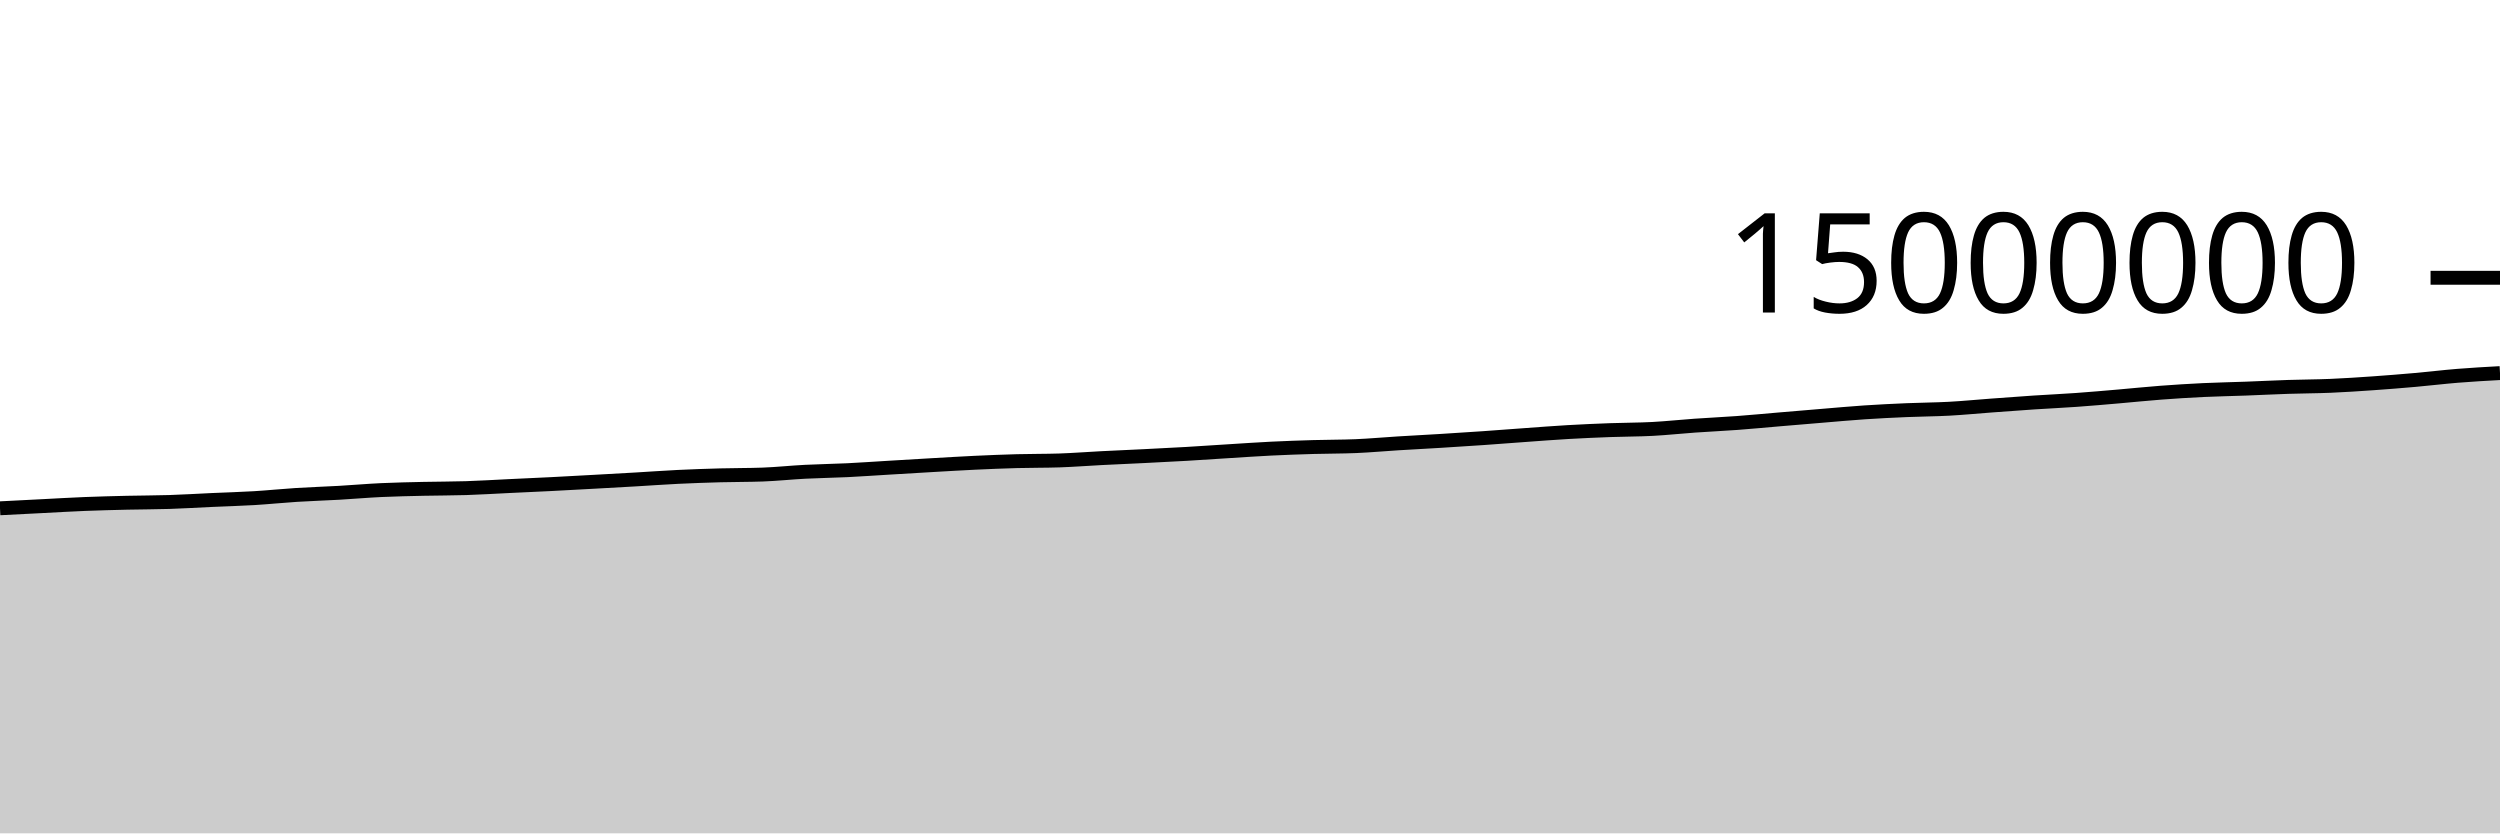
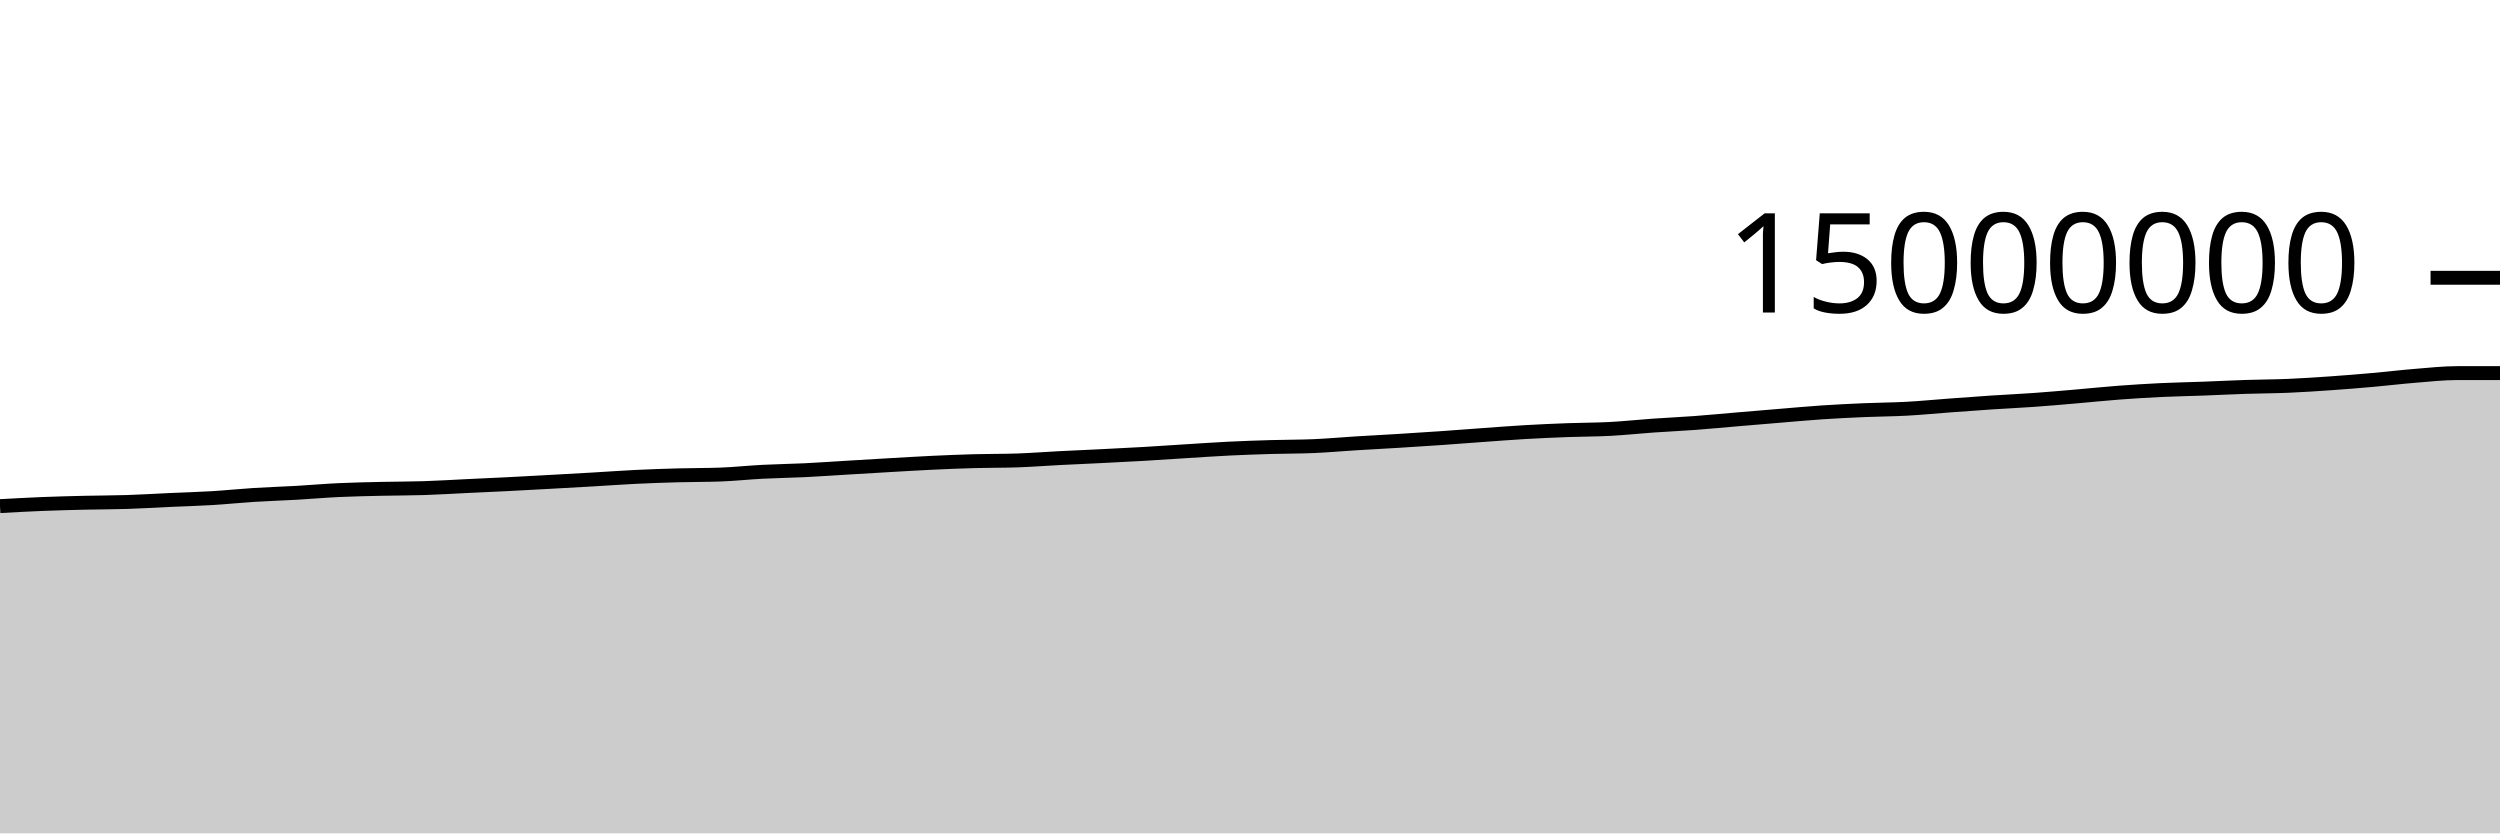
<svg xmlns="http://www.w3.org/2000/svg" viewBox="0 0 180 60">
  <g transform="translate(0,20)">
-     <path class="area" fill="rgba(0, 0, 0, 0.2)" d="M0,16.597C1.017,16.544,2.034,16.492,3.051,16.441C4.068,16.389,5.085,16.328,6.102,16.287C7.119,16.247,8.136,16.221,9.153,16.197C10.169,16.173,11.186,16.176,12.203,16.143C13.22,16.111,14.237,16.046,15.254,16C16.271,15.954,17.288,15.927,18.305,15.866C19.322,15.805,20.339,15.698,21.356,15.634C22.373,15.57,23.39,15.54,24.407,15.482C25.424,15.424,26.441,15.333,27.458,15.286C28.475,15.238,29.492,15.22,30.508,15.196C31.525,15.173,32.542,15.178,33.559,15.145C34.576,15.112,35.593,15.049,36.61,15C37.627,14.952,38.644,14.907,39.661,14.856C40.678,14.804,41.695,14.747,42.712,14.691C43.729,14.635,44.746,14.579,45.763,14.52C46.78,14.461,47.797,14.385,48.814,14.336C49.831,14.286,50.847,14.252,51.864,14.224C52.881,14.196,53.898,14.205,54.915,14.168C55.932,14.131,56.949,14.02,57.966,13.968C58.983,13.915,60,13.903,61.017,13.854C62.034,13.804,63.051,13.73,64.068,13.67C65.085,13.609,66.102,13.547,67.119,13.489C68.136,13.431,69.153,13.368,70.169,13.32C71.186,13.272,72.203,13.23,73.22,13.202C74.237,13.174,75.254,13.186,76.271,13.152C77.288,13.118,78.305,13.037,79.322,12.985C80.339,12.933,81.356,12.891,82.373,12.84C83.39,12.789,84.407,12.739,85.424,12.68C86.441,12.621,87.458,12.549,88.475,12.486C89.492,12.423,90.508,12.351,91.525,12.301C92.542,12.251,93.559,12.216,94.576,12.186C95.593,12.156,96.61,12.164,97.627,12.121C98.644,12.077,99.661,11.984,100.678,11.921C101.695,11.858,102.712,11.806,103.729,11.744C104.746,11.682,105.763,11.616,106.78,11.546C107.797,11.476,108.814,11.395,109.831,11.322C110.847,11.249,111.864,11.168,112.881,11.11C113.898,11.051,114.915,11.006,115.932,10.969C116.949,10.931,117.966,10.937,118.983,10.883C120,10.829,121.017,10.717,122.034,10.646C123.051,10.574,124.068,10.53,125.085,10.454C126.102,10.379,127.119,10.28,128.136,10.194C129.153,10.108,130.169,10.022,131.186,9.938C132.203,9.854,133.22,9.759,134.237,9.691C135.254,9.623,136.271,9.573,137.288,9.53C138.305,9.486,139.322,9.484,140.339,9.429C141.356,9.374,142.373,9.273,143.39,9.198C144.407,9.123,145.424,9.047,146.441,8.979C147.458,8.912,148.475,8.867,149.492,8.794C150.508,8.722,151.525,8.631,152.542,8.544C153.559,8.457,154.576,8.349,155.593,8.273C156.61,8.196,157.627,8.133,158.644,8.084C159.661,8.036,160.678,8.019,161.695,7.981C162.712,7.943,163.729,7.89,164.746,7.857C165.763,7.823,166.78,7.823,167.797,7.78C168.814,7.737,169.831,7.669,170.847,7.598C171.864,7.527,172.881,7.445,173.898,7.355C174.915,7.265,175.932,7.14,176.949,7.058C177.966,6.976,178.983,6.919,180,6.863L180,40C178.983,40,177.966,40,176.949,40C175.932,40,174.915,40,173.898,40C172.881,40,171.864,40,170.847,40C169.831,40,168.814,40,167.797,40C166.78,40,165.763,40,164.746,40C163.729,40,162.712,40,161.695,40C160.678,40,159.661,40,158.644,40C157.627,40,156.61,40,155.593,40C154.576,40,153.559,40,152.542,40C151.525,40,150.508,40,149.492,40C148.475,40,147.458,40,146.441,40C145.424,40,144.407,40,143.39,40C142.373,40,141.356,40,140.339,40C139.322,40,138.305,40,137.288,40C136.271,40,135.254,40,134.237,40C133.22,40,132.203,40,131.186,40C130.169,40,129.153,40,128.136,40C127.119,40,126.102,40,125.085,40C124.068,40,123.051,40,122.034,40C121.017,40,120,40,118.983,40C117.966,40,116.949,40,115.932,40C114.915,40,113.898,40,112.881,40C111.864,40,110.847,40,109.831,40C108.814,40,107.797,40,106.78,40C105.763,40,104.746,40,103.729,40C102.712,40,101.695,40,100.678,40C99.661,40,98.644,40,97.627,40C96.61,40,95.593,40,94.576,40C93.559,40,92.542,40,91.525,40C90.508,40,89.492,40,88.475,40C87.458,40,86.441,40,85.424,40C84.407,40,83.39,40,82.373,40C81.356,40,80.339,40,79.322,40C78.305,40,77.288,40,76.271,40C75.254,40,74.237,40,73.22,40C72.203,40,71.186,40,70.169,40C69.153,40,68.136,40,67.119,40C66.102,40,65.085,40,64.068,40C63.051,40,62.034,40,61.017,40C60,40,58.983,40,57.966,40C56.949,40,55.932,40,54.915,40C53.898,40,52.881,40,51.864,40C50.847,40,49.831,40,48.814,40C47.797,40,46.78,40,45.763,40C44.746,40,43.729,40,42.712,40C41.695,40,40.678,40,39.661,40C38.644,40,37.627,40,36.61,40C35.593,40,34.576,40,33.559,40C32.542,40,31.525,40,30.508,40C29.492,40,28.475,40,27.458,40C26.441,40,25.424,40,24.407,40C23.39,40,22.373,40,21.356,40C20.339,40,19.322,40,18.305,40C17.288,40,16.271,40,15.254,40C14.237,40,13.22,40,12.203,40C11.186,40,10.169,40,9.153,40C8.136,40,7.119,40,6.102,40C5.085,40,4.068,40,3.051,40C2.034,40,1.017,40,0,40Z" />
-     <path class="line" stroke="black" fill="none" d="M0,16.597C1.017,16.544,2.034,16.492,3.051,16.441C4.068,16.389,5.085,16.328,6.102,16.287C7.119,16.247,8.136,16.221,9.153,16.197C10.169,16.173,11.186,16.176,12.203,16.143C13.22,16.111,14.237,16.046,15.254,16C16.271,15.954,17.288,15.927,18.305,15.866C19.322,15.805,20.339,15.698,21.356,15.634C22.373,15.57,23.39,15.54,24.407,15.482C25.424,15.424,26.441,15.333,27.458,15.286C28.475,15.238,29.492,15.22,30.508,15.196C31.525,15.173,32.542,15.178,33.559,15.145C34.576,15.112,35.593,15.049,36.61,15C37.627,14.952,38.644,14.907,39.661,14.856C40.678,14.804,41.695,14.747,42.712,14.691C43.729,14.635,44.746,14.579,45.763,14.52C46.78,14.461,47.797,14.385,48.814,14.336C49.831,14.286,50.847,14.252,51.864,14.224C52.881,14.196,53.898,14.205,54.915,14.168C55.932,14.131,56.949,14.02,57.966,13.968C58.983,13.915,60,13.903,61.017,13.854C62.034,13.804,63.051,13.73,64.068,13.67C65.085,13.609,66.102,13.547,67.119,13.489C68.136,13.431,69.153,13.368,70.169,13.32C71.186,13.272,72.203,13.23,73.22,13.202C74.237,13.174,75.254,13.186,76.271,13.152C77.288,13.118,78.305,13.037,79.322,12.985C80.339,12.933,81.356,12.891,82.373,12.84C83.39,12.789,84.407,12.739,85.424,12.68C86.441,12.621,87.458,12.549,88.475,12.486C89.492,12.423,90.508,12.351,91.525,12.301C92.542,12.251,93.559,12.216,94.576,12.186C95.593,12.156,96.61,12.164,97.627,12.121C98.644,12.077,99.661,11.984,100.678,11.921C101.695,11.858,102.712,11.806,103.729,11.744C104.746,11.682,105.763,11.616,106.78,11.546C107.797,11.476,108.814,11.395,109.831,11.322C110.847,11.249,111.864,11.168,112.881,11.11C113.898,11.051,114.915,11.006,115.932,10.969C116.949,10.931,117.966,10.937,118.983,10.883C120,10.829,121.017,10.717,122.034,10.646C123.051,10.574,124.068,10.53,125.085,10.454C126.102,10.379,127.119,10.28,128.136,10.194C129.153,10.108,130.169,10.022,131.186,9.938C132.203,9.854,133.22,9.759,134.237,9.691C135.254,9.623,136.271,9.573,137.288,9.53C138.305,9.486,139.322,9.484,140.339,9.429C141.356,9.374,142.373,9.273,143.39,9.198C144.407,9.123,145.424,9.047,146.441,8.979C147.458,8.912,148.475,8.867,149.492,8.794C150.508,8.722,151.525,8.631,152.542,8.544C153.559,8.457,154.576,8.349,155.593,8.273C156.61,8.196,157.627,8.133,158.644,8.084C159.661,8.036,160.678,8.019,161.695,7.981C162.712,7.943,163.729,7.89,164.746,7.857C165.763,7.823,166.78,7.823,167.797,7.78C168.814,7.737,169.831,7.669,170.847,7.598C171.864,7.527,172.881,7.445,173.898,7.355C174.915,7.265,175.932,7.14,176.949,7.058C177.966,6.976,178.983,6.919,180,6.863" />
+     <path class="area" fill="rgba(0, 0, 0, 0.2)" d="M0,16.441C1.017,16.384,2.034,16.328,3.051,16.287C4.068,16.247,5.085,16.221,6.102,16.197C7.119,16.173,8.136,16.176,9.153,16.143C10.169,16.111,11.186,16.046,12.203,16C13.22,15.954,14.237,15.927,15.254,15.866C16.271,15.805,17.288,15.698,18.305,15.634C19.322,15.57,20.339,15.54,21.356,15.482C22.373,15.424,23.39,15.333,24.407,15.286C25.424,15.238,26.441,15.22,27.458,15.196C28.475,15.173,29.492,15.178,30.508,15.145C31.525,15.112,32.542,15.049,33.559,15C34.576,14.952,35.593,14.907,36.61,14.856C37.627,14.804,38.644,14.747,39.661,14.691C40.678,14.635,41.695,14.579,42.712,14.52C43.729,14.461,44.746,14.385,45.763,14.336C46.78,14.286,47.797,14.252,48.814,14.224C49.831,14.196,50.847,14.205,51.864,14.168C52.881,14.131,53.898,14.02,54.915,13.968C55.932,13.915,56.949,13.903,57.966,13.854C58.983,13.804,60,13.73,61.017,13.67C62.034,13.609,63.051,13.547,64.068,13.489C65.085,13.431,66.102,13.368,67.119,13.32C68.136,13.272,69.153,13.23,70.169,13.202C71.186,13.174,72.203,13.186,73.22,13.152C74.237,13.118,75.254,13.037,76.271,12.985C77.288,12.933,78.305,12.891,79.322,12.84C80.339,12.789,81.356,12.739,82.373,12.68C83.39,12.621,84.407,12.549,85.424,12.486C86.441,12.423,87.458,12.351,88.475,12.301C89.492,12.251,90.508,12.216,91.525,12.186C92.542,12.156,93.559,12.164,94.576,12.121C95.593,12.077,96.61,11.984,97.627,11.921C98.644,11.858,99.661,11.806,100.678,11.744C101.695,11.682,102.712,11.616,103.729,11.546C104.746,11.476,105.763,11.395,106.78,11.322C107.797,11.249,108.814,11.168,109.831,11.11C110.847,11.051,111.864,11.006,112.881,10.969C113.898,10.931,114.915,10.937,115.932,10.883C116.949,10.829,117.966,10.717,118.983,10.646C120,10.574,121.017,10.53,122.034,10.454C123.051,10.379,124.068,10.28,125.085,10.194C126.102,10.108,127.119,10.022,128.136,9.938C129.153,9.854,130.169,9.759,131.186,9.691C132.203,9.623,133.22,9.573,134.237,9.53C135.254,9.486,136.271,9.484,137.288,9.429C138.305,9.374,139.322,9.273,140.339,9.198C141.356,9.123,142.373,9.047,143.39,8.979C144.407,8.912,145.424,8.867,146.441,8.794C147.458,8.722,148.475,8.631,149.492,8.544C150.508,8.457,151.525,8.349,152.542,8.273C153.559,8.196,154.576,8.133,155.593,8.084C156.61,8.036,157.627,8.019,158.644,7.981C159.661,7.943,160.678,7.89,161.695,7.857C162.712,7.823,163.729,7.823,164.746,7.78C165.763,7.737,166.78,7.669,167.797,7.598C168.814,7.527,169.831,7.445,170.847,7.355C171.864,7.265,172.881,7.14,173.898,7.058C174.915,6.976,175.932,6.863,176.949,6.863C177.966,6.863,178.983,6.863,180,6.863L180,40C178.983,40,177.966,40,176.949,40C175.932,40,174.915,40,173.898,40C172.881,40,171.864,40,170.847,40C169.831,40,168.814,40,167.797,40C166.78,40,165.763,40,164.746,40C163.729,40,162.712,40,161.695,40C160.678,40,159.661,40,158.644,40C157.627,40,156.61,40,155.593,40C154.576,40,153.559,40,152.542,40C151.525,40,150.508,40,149.492,40C148.475,40,147.458,40,146.441,40C145.424,40,144.407,40,143.39,40C142.373,40,141.356,40,140.339,40C139.322,40,138.305,40,137.288,40C136.271,40,135.254,40,134.237,40C133.22,40,132.203,40,131.186,40C130.169,40,129.153,40,128.136,40C127.119,40,126.102,40,125.085,40C124.068,40,123.051,40,122.034,40C121.017,40,120,40,118.983,40C117.966,40,116.949,40,115.932,40C114.915,40,113.898,40,112.881,40C111.864,40,110.847,40,109.831,40C108.814,40,107.797,40,106.78,40C105.763,40,104.746,40,103.729,40C102.712,40,101.695,40,100.678,40C99.661,40,98.644,40,97.627,40C96.61,40,95.593,40,94.576,40C93.559,40,92.542,40,91.525,40C90.508,40,89.492,40,88.475,40C87.458,40,86.441,40,85.424,40C84.407,40,83.39,40,82.373,40C81.356,40,80.339,40,79.322,40C78.305,40,77.288,40,76.271,40C75.254,40,74.237,40,73.22,40C72.203,40,71.186,40,70.169,40C69.153,40,68.136,40,67.119,40C66.102,40,65.085,40,64.068,40C63.051,40,62.034,40,61.017,40C60,40,58.983,40,57.966,40C56.949,40,55.932,40,54.915,40C53.898,40,52.881,40,51.864,40C50.847,40,49.831,40,48.814,40C47.797,40,46.78,40,45.763,40C44.746,40,43.729,40,42.712,40C41.695,40,40.678,40,39.661,40C38.644,40,37.627,40,36.61,40C35.593,40,34.576,40,33.559,40C32.542,40,31.525,40,30.508,40C29.492,40,28.475,40,27.458,40C26.441,40,25.424,40,24.407,40C23.39,40,22.373,40,21.356,40C20.339,40,19.322,40,18.305,40C17.288,40,16.271,40,15.254,40C14.237,40,13.22,40,12.203,40C11.186,40,10.169,40,9.153,40C8.136,40,7.119,40,6.102,40C5.085,40,4.068,40,3.051,40C2.034,40,1.017,40,0,40Z" />
+     <path class="line" stroke="black" fill="none" d="M0,16.441C1.017,16.384,2.034,16.328,3.051,16.287C4.068,16.247,5.085,16.221,6.102,16.197C7.119,16.173,8.136,16.176,9.153,16.143C10.169,16.111,11.186,16.046,12.203,16C13.22,15.954,14.237,15.927,15.254,15.866C16.271,15.805,17.288,15.698,18.305,15.634C19.322,15.57,20.339,15.54,21.356,15.482C22.373,15.424,23.39,15.333,24.407,15.286C25.424,15.238,26.441,15.22,27.458,15.196C28.475,15.173,29.492,15.178,30.508,15.145C31.525,15.112,32.542,15.049,33.559,15C34.576,14.952,35.593,14.907,36.61,14.856C37.627,14.804,38.644,14.747,39.661,14.691C40.678,14.635,41.695,14.579,42.712,14.52C43.729,14.461,44.746,14.385,45.763,14.336C46.78,14.286,47.797,14.252,48.814,14.224C49.831,14.196,50.847,14.205,51.864,14.168C52.881,14.131,53.898,14.02,54.915,13.968C55.932,13.915,56.949,13.903,57.966,13.854C58.983,13.804,60,13.73,61.017,13.67C62.034,13.609,63.051,13.547,64.068,13.489C65.085,13.431,66.102,13.368,67.119,13.32C68.136,13.272,69.153,13.23,70.169,13.202C71.186,13.174,72.203,13.186,73.22,13.152C74.237,13.118,75.254,13.037,76.271,12.985C77.288,12.933,78.305,12.891,79.322,12.84C80.339,12.789,81.356,12.739,82.373,12.68C83.39,12.621,84.407,12.549,85.424,12.486C86.441,12.423,87.458,12.351,88.475,12.301C89.492,12.251,90.508,12.216,91.525,12.186C92.542,12.156,93.559,12.164,94.576,12.121C95.593,12.077,96.61,11.984,97.627,11.921C98.644,11.858,99.661,11.806,100.678,11.744C101.695,11.682,102.712,11.616,103.729,11.546C104.746,11.476,105.763,11.395,106.78,11.322C107.797,11.249,108.814,11.168,109.831,11.11C110.847,11.051,111.864,11.006,112.881,10.969C113.898,10.931,114.915,10.937,115.932,10.883C116.949,10.829,117.966,10.717,118.983,10.646C120,10.574,121.017,10.53,122.034,10.454C123.051,10.379,124.068,10.28,125.085,10.194C126.102,10.108,127.119,10.022,128.136,9.938C129.153,9.854,130.169,9.759,131.186,9.691C132.203,9.623,133.22,9.573,134.237,9.53C135.254,9.486,136.271,9.484,137.288,9.429C138.305,9.374,139.322,9.273,140.339,9.198C141.356,9.123,142.373,9.047,143.39,8.979C144.407,8.912,145.424,8.867,146.441,8.794C147.458,8.722,148.475,8.631,149.492,8.544C150.508,8.457,151.525,8.349,152.542,8.273C153.559,8.196,154.576,8.133,155.593,8.084C156.61,8.036,157.627,8.019,158.644,7.981C159.661,7.943,160.678,7.89,161.695,7.857C162.712,7.823,163.729,7.823,164.746,7.78C165.763,7.737,166.78,7.669,167.797,7.598C168.814,7.527,169.831,7.445,170.847,7.355C171.864,7.265,172.881,7.14,173.898,7.058C174.915,6.976,175.932,6.863,176.949,6.863C177.966,6.863,178.983,6.863,180,6.863" />
    <path class="axis-ceiling" stroke-width="1" stroke="black" fill="none" d="M175,0L180,0" />
    <text class="axis-ceiling-label" font-family="sans-serif" text-anchor="end" font-size="10px" x="170" y="2.5">15000000</text>
  </g>
</svg>
